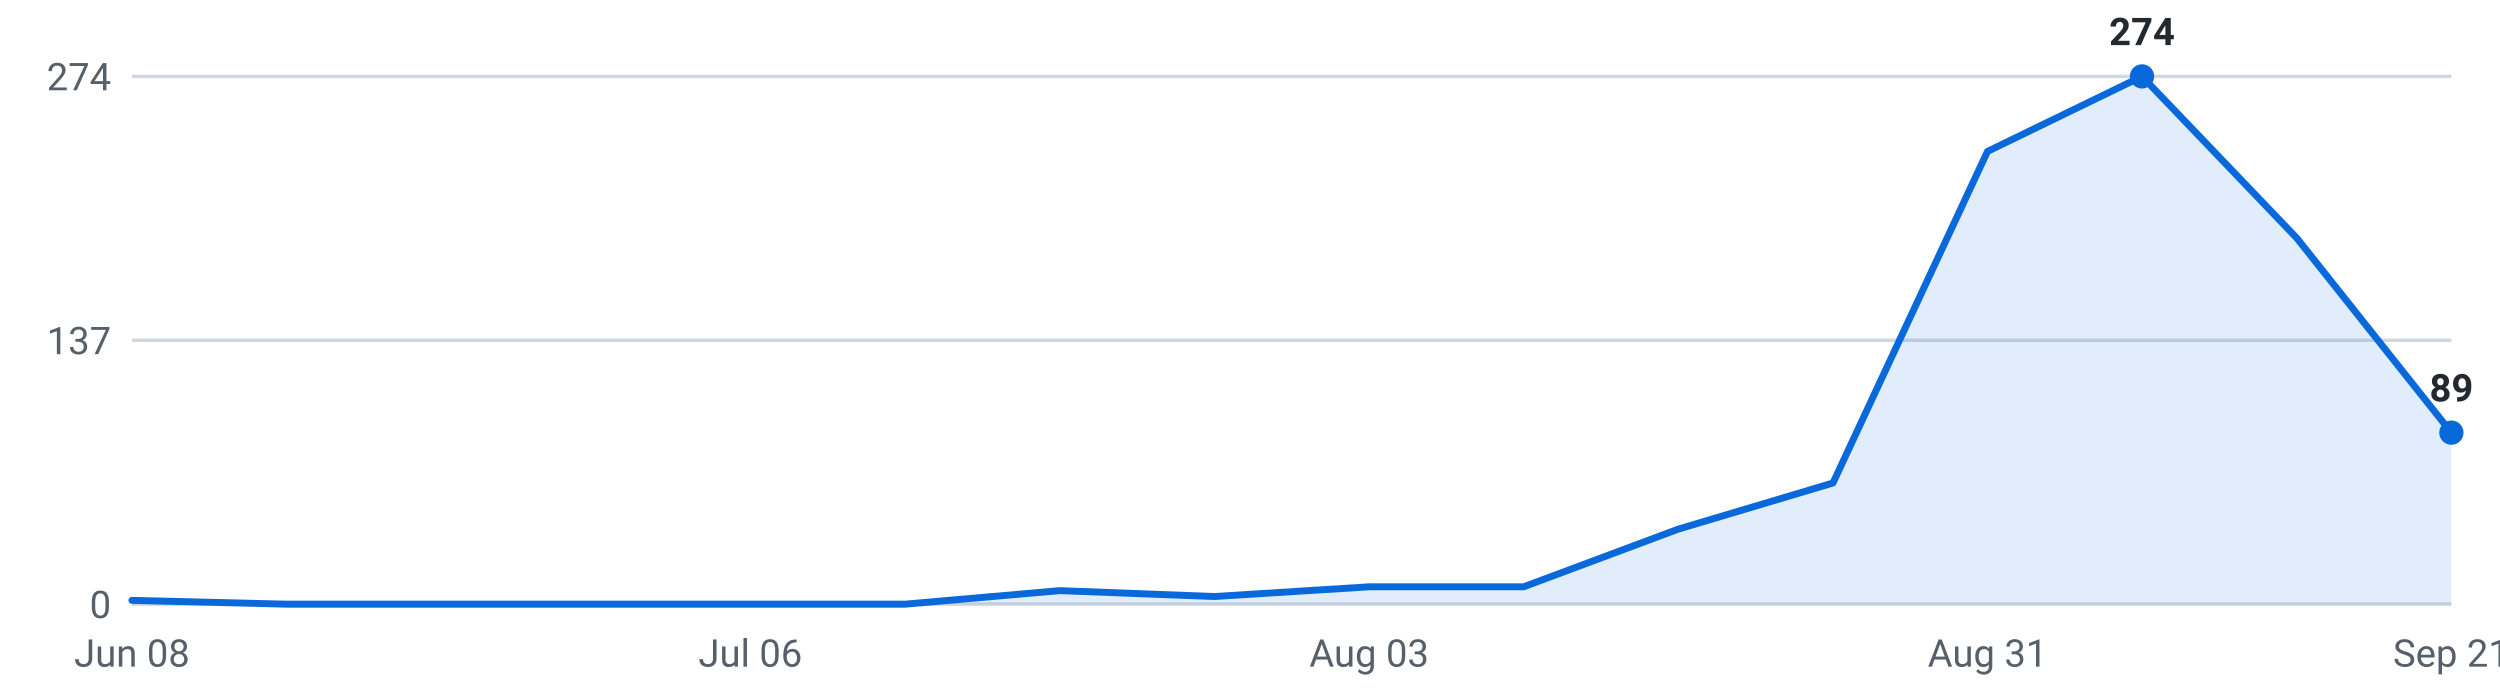
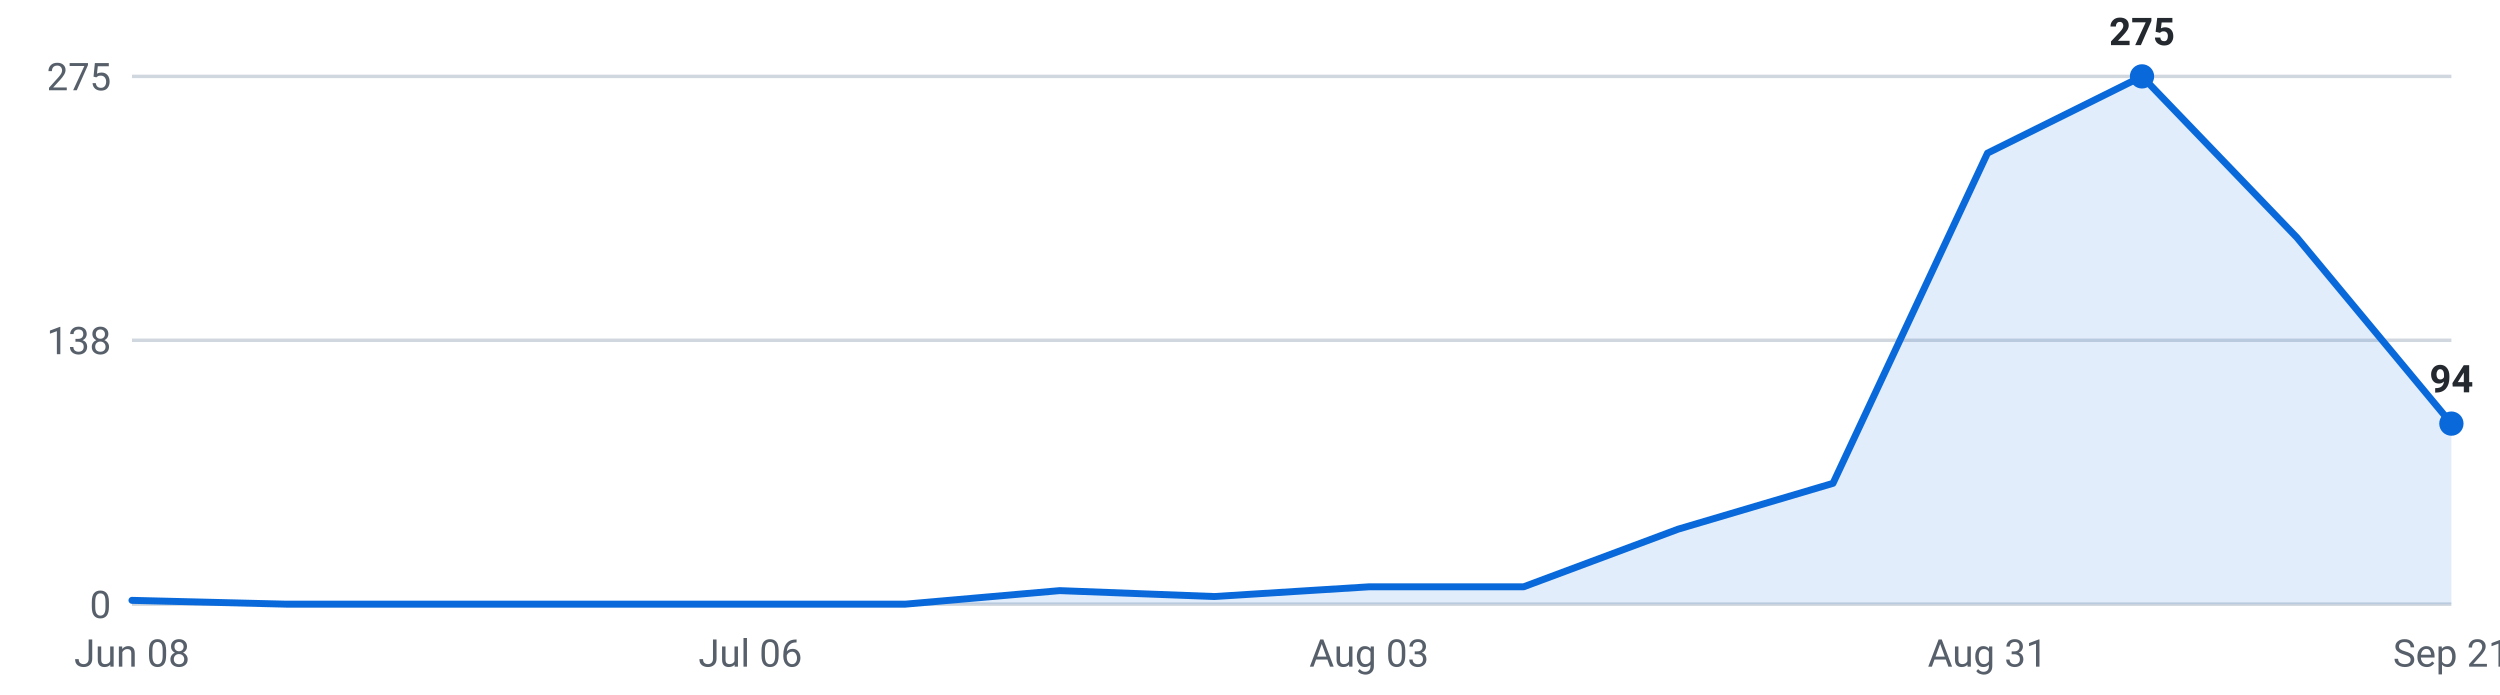
<svg xmlns="http://www.w3.org/2000/svg" viewBox="0 0 720 200" width="720" height="200" role="img" aria-label="Internships posted per week, last 16 weeks">
  <g font-family="-apple-system,Segoe UI,Roboto,sans-serif" font-size="11">
    <line x1="38" y1="174.0" x2="706" y2="174.0" stroke="#d0d7de" stroke-width="1" />
    <text x="32" y="178.0" text-anchor="end" fill="#57606a">0</text>
    <line x1="38" y1="98.0" x2="706" y2="98.0" stroke="#d0d7de" stroke-width="1" />
-     <text x="32" y="102.0" text-anchor="end" fill="#57606a">137</text>
+     <text x="32" y="102.0" text-anchor="end" fill="#57606a">138</text>
    <line x1="38" y1="22.0" x2="706" y2="22.0" stroke="#d0d7de" stroke-width="1" />
-     <text x="32" y="26.0" text-anchor="end" fill="#57606a">274</text>
-     <path d="M38.0,174 L38.0,172.9 L82.5,174.0 L127.1,174.0 L171.6,174.0 L216.1,174.0 L260.7,174.0 L305.2,170.1 L349.7,171.8 L394.3,169.0 L438.8,169.0 L483.3,152.4 L527.9,139.1 L572.4,43.6 L616.9,22.0 L661.5,68.6 L706.0,124.6 L706.0,174 Z" fill="#0969da" fill-opacity="0.12" />
-     <polyline points="38.0,172.9 82.5,174.0 127.1,174.0 171.6,174.0 216.1,174.0 260.7,174.0 305.2,170.1 349.7,171.8 394.3,169.0 438.8,169.0 483.3,152.4 527.9,139.1 572.4,43.6 616.9,22.0 661.5,68.6 706.0,124.6" fill="none" stroke="#0969da" stroke-width="2" stroke-linejoin="round" stroke-linecap="round" />
+     <text x="32" y="26.0" text-anchor="end" fill="#57606a">275</text>
+     <path d="M38.0,174 L38.0,172.9 L82.5,174.0 L127.1,174.0 L171.6,174.0 L216.1,174.0 L260.7,174.0 L305.2,170.1 L349.7,171.8 L394.3,169.0 L438.8,169.0 L483.3,152.4 L527.9,139.2 L572.4,44.1 L616.9,22.0 L661.5,68.4 L706.0,122.0 L706.0,174 Z" fill="#0969da" fill-opacity="0.12" />
+     <polyline points="38.0,172.9 82.5,174.0 127.1,174.0 171.6,174.0 216.1,174.0 260.7,174.0 305.2,170.1 349.7,171.8 394.3,169.0 438.8,169.0 483.3,152.4 527.9,139.2 572.4,44.1 616.9,22.0 661.5,68.4 706.0,122.0" fill="none" stroke="#0969da" stroke-width="2" stroke-linejoin="round" stroke-linecap="round" />
    <circle cx="616.9" cy="22.0" r="3.5" fill="#0969da" />
-     <text x="616.9" y="13.0" text-anchor="middle" fill="#24292f" font-weight="600">274</text>
-     <circle cx="706.0" cy="124.6" r="3.5" fill="#0969da" />
-     <text x="706.0" y="115.6" text-anchor="middle" fill="#24292f" font-weight="600">89</text>
+     <text x="616.9" y="13.0" text-anchor="middle" fill="#24292f" font-weight="600">275</text>
+     <circle cx="706.0" cy="122.0" r="3.5" fill="#0969da" />
+     <text x="706.0" y="113.0" text-anchor="middle" fill="#24292f" font-weight="600">94</text>
    <text x="38.0" y="192" text-anchor="middle" fill="#57606a">Jun 08</text>
    <text x="216.1" y="192" text-anchor="middle" fill="#57606a">Jul 06</text>
    <text x="394.3" y="192" text-anchor="middle" fill="#57606a">Aug 03</text>
    <text x="572.4" y="192" text-anchor="middle" fill="#57606a">Aug 31</text>
    <text x="706.0" y="192" text-anchor="middle" fill="#57606a">Sep 21</text>
  </g>
</svg>
